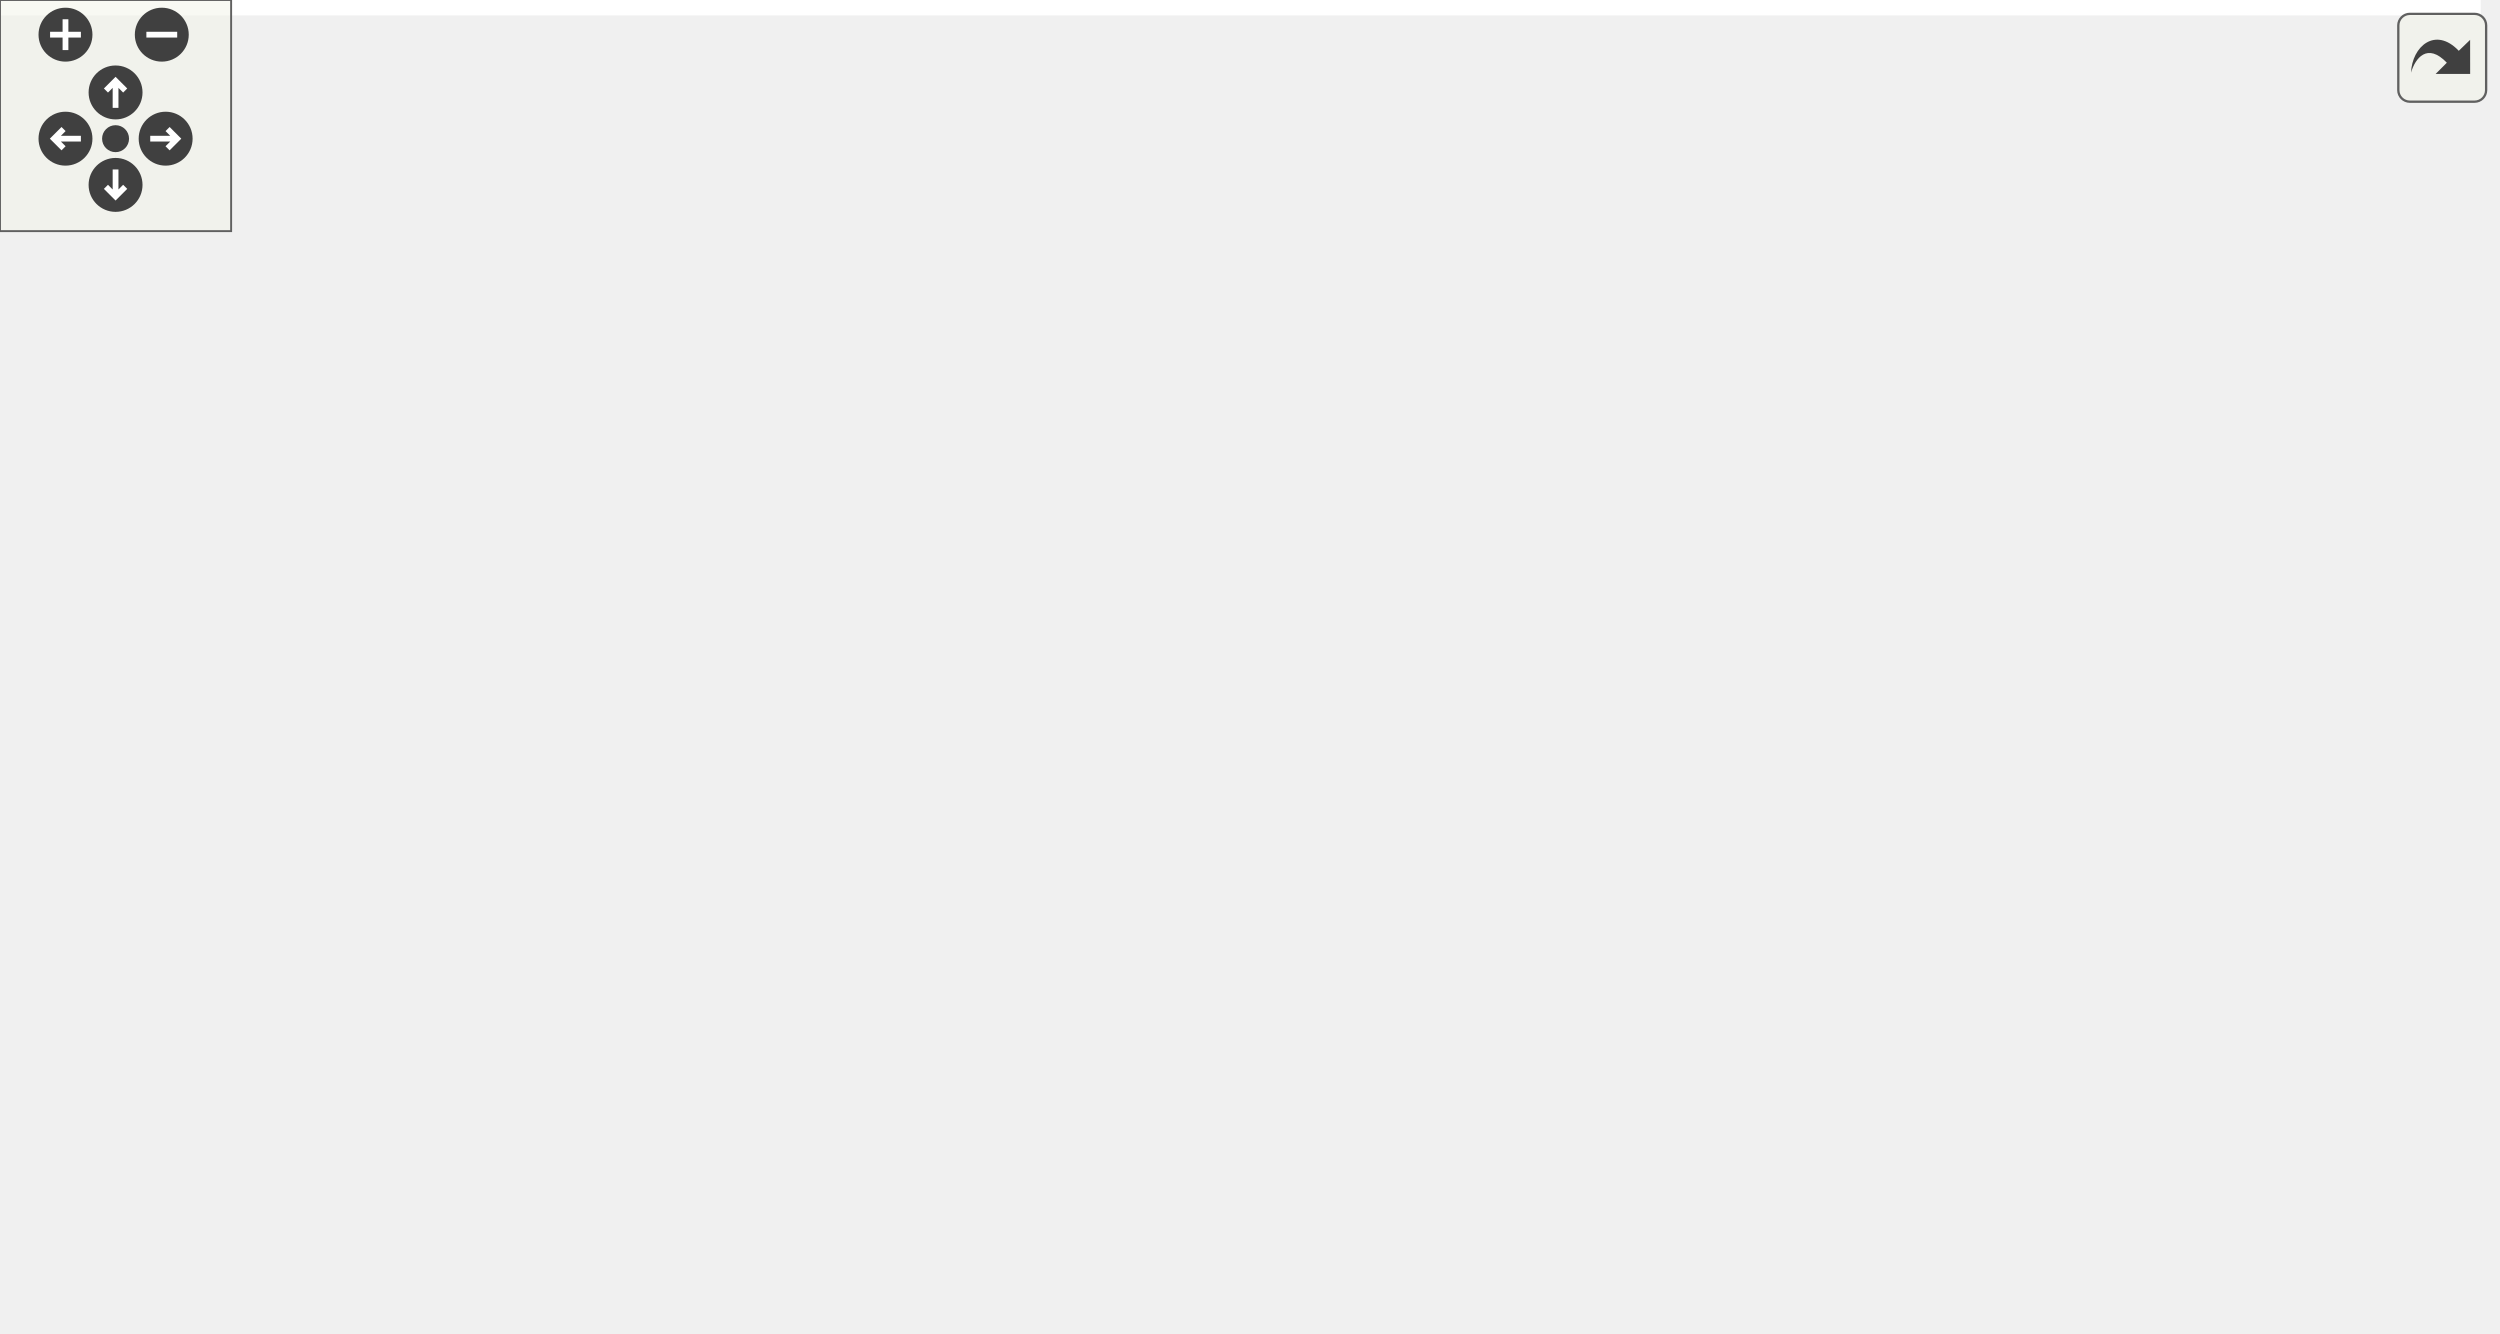
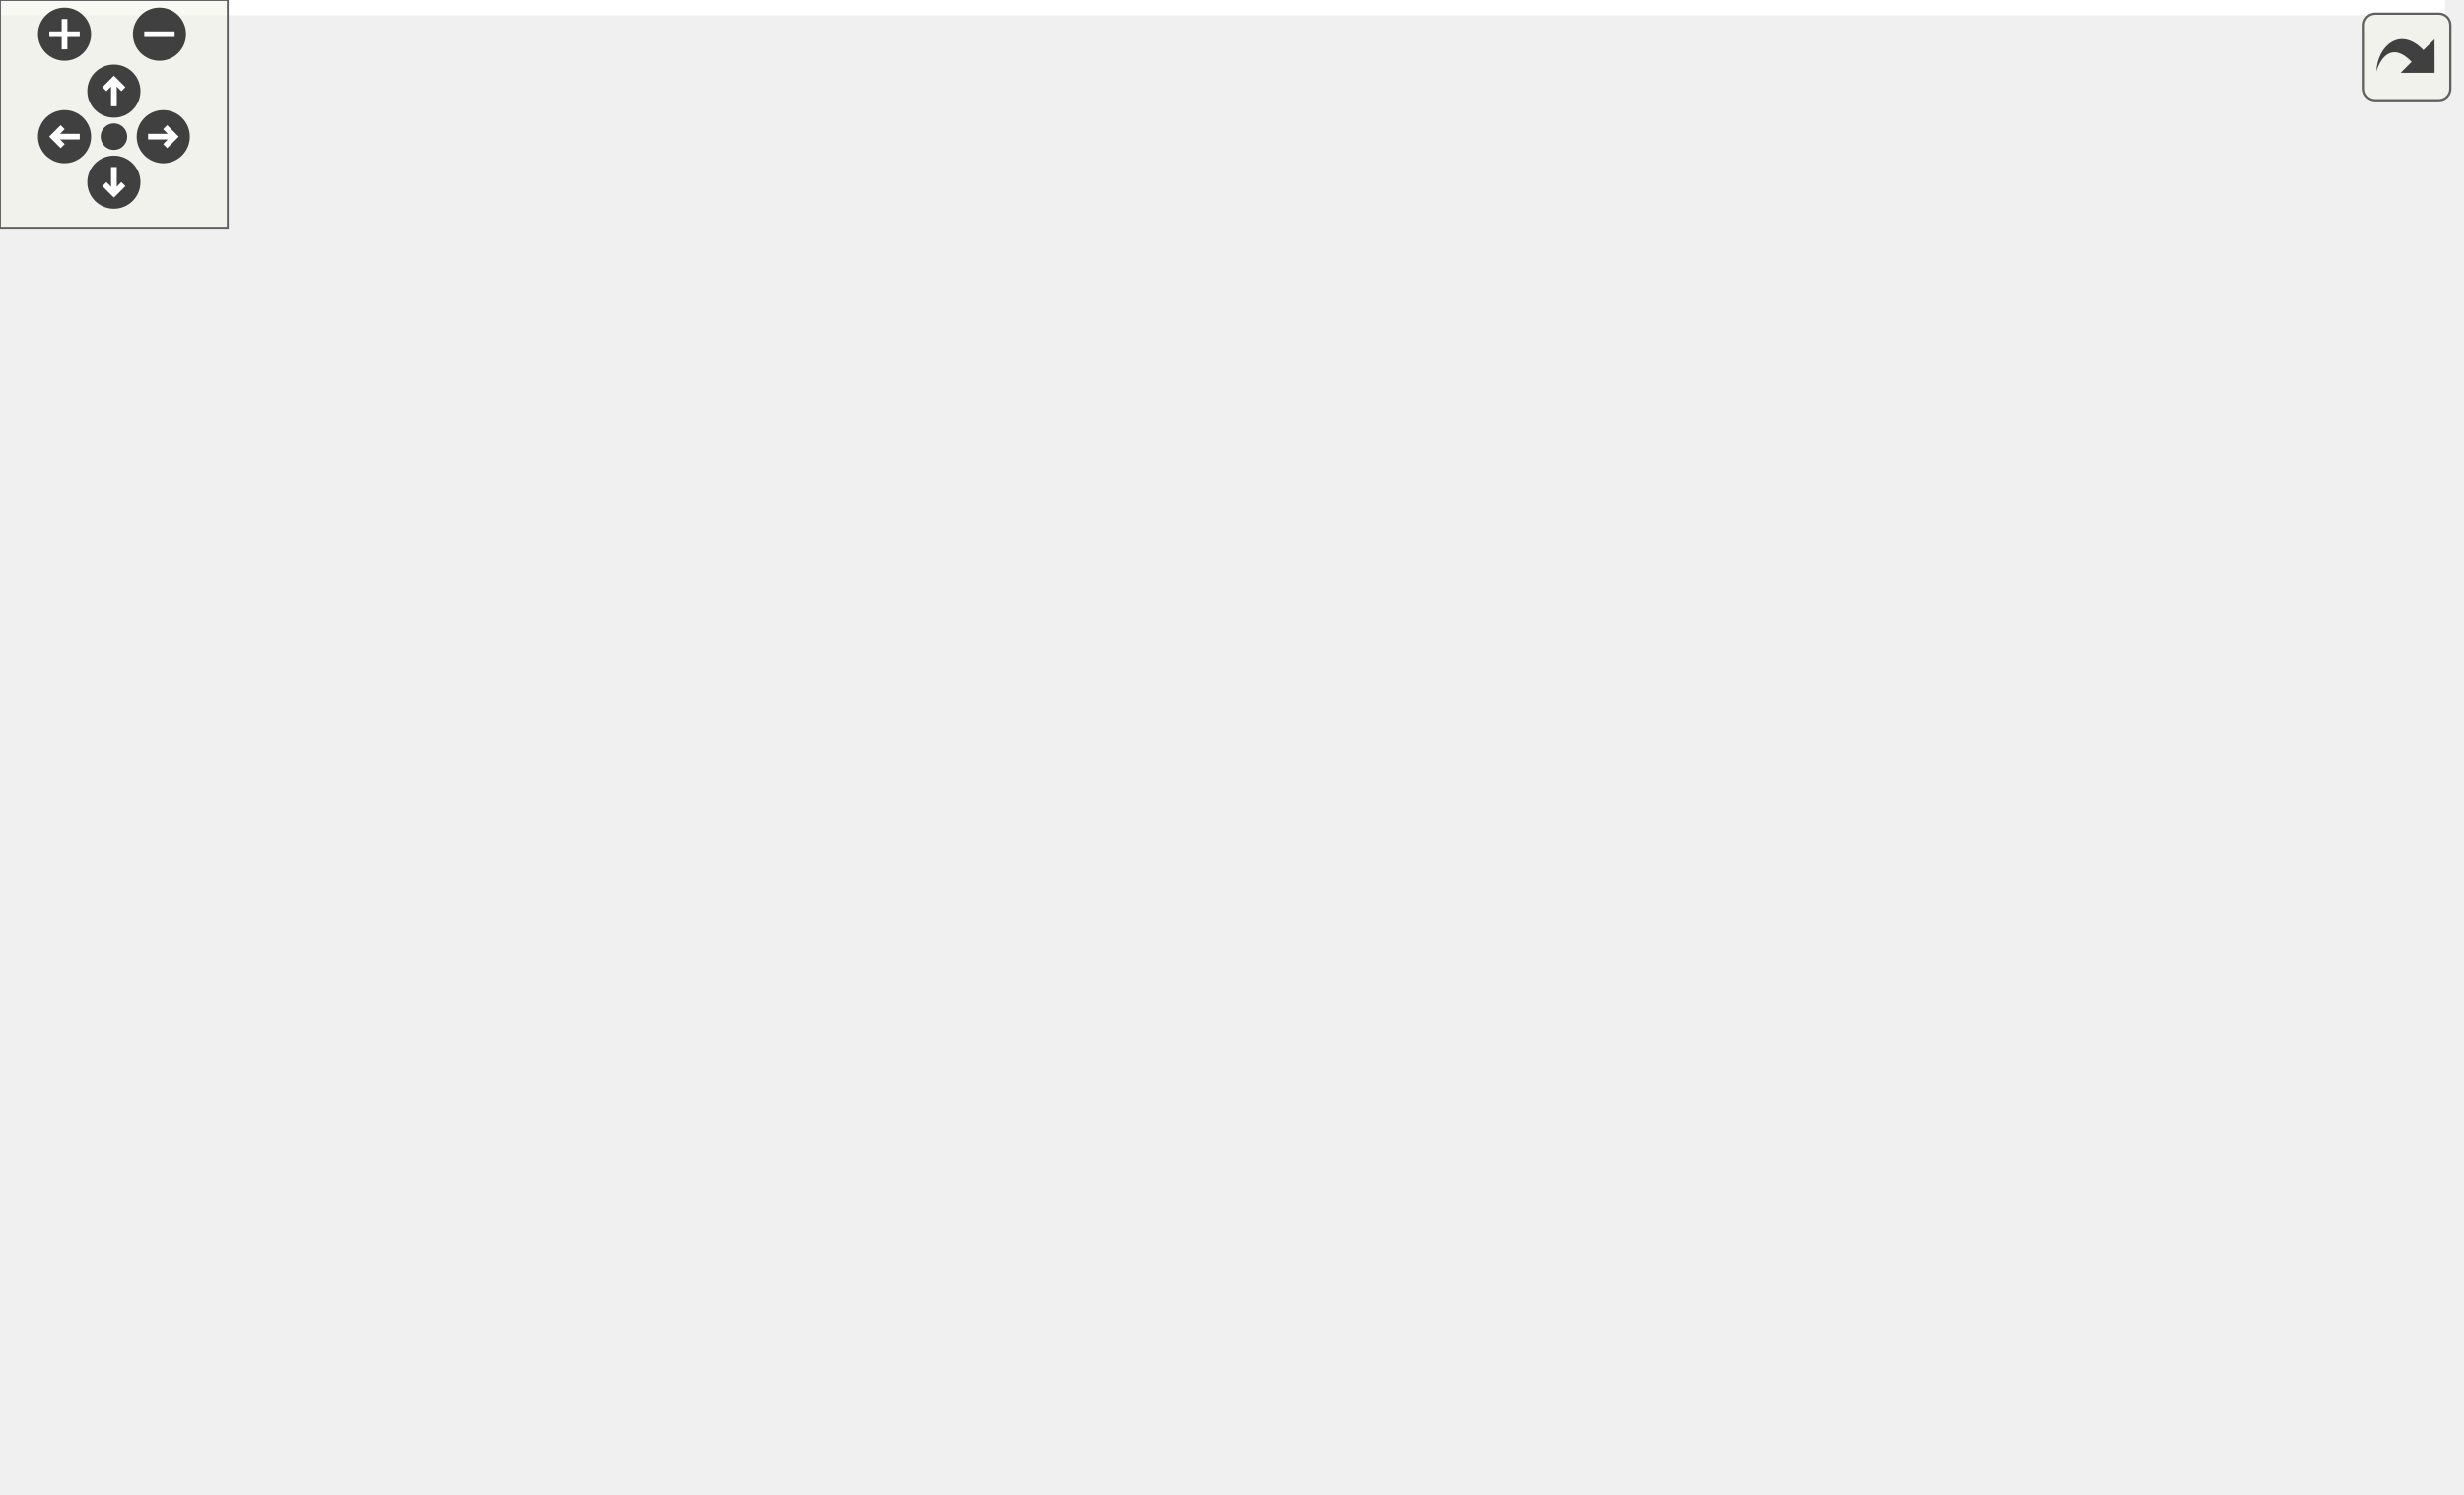
<svg xmlns="http://www.w3.org/2000/svg" xmlns:xlink="http://www.w3.org/1999/xlink" id="main" version="1.1" xml:space="preserve">
  <style type="text/css">
.edge:hover path { stroke: red; }
.edge:hover polygon { stroke: red; fill: red; }
</style>
  <defs>
    <circle id="rim" cx="0" cy="0" r="7" />
    <circle id="rim2" cx="0" cy="0" r="3.5" />
    <g id="zoomPlus">
      <use xlink:href="#rim" fill="#404040">
        <set attributeName="fill" to="#808080" begin="zoomplus.mouseover" end="zoomplus.mouseout" />
      </use>
      <path d="M-4,0h8M0,-4v8" fill="none" stroke="white" stroke-width="1.5" pointer-events="none" />
    </g>
    <g id="zoomMin">
      <use xlink:href="#rim" fill="#404040">
        <set attributeName="fill" to="#808080" begin="zoomminus.mouseover" end="zoomminus.mouseout" />
      </use>
      <path d="M-4,0h8" fill="none" stroke="white" stroke-width="1.5" pointer-events="none" />
    </g>
    <g id="dirArrow">
      <path fill="none" stroke="white" stroke-width="1.5" d="M0,-3.0v7 M-2.5,-0.5L0,-3.0L2.5,-0.5" />
    </g>
    <g id="resetDef">
      <use xlink:href="#rim2" fill="#404040">
        <set attributeName="fill" to="#808080" begin="reset.mouseover" end="reset.mouseout" />
      </use>
    </g>
  </defs>
  <svg id="graph" class="graph">
    <g id="viewport">
-       <polygon fill="white" stroke="transparent" points="-4,4 -4,-285.5 644,-285.5 644,4 -4,4" />
+       <polygon fill="white" stroke="transparent" points="-4,4 -4,-333 644,-333 644,4 -4,4" />
      <g id="node1" class="node">
        <g id="a_node1">
          <a xlink:title=" ">
-             <polygon fill="#bfbfbf" stroke="black" points="482,-122.5 482,-152.5 640,-152.5 640,-122.5 482,-122.5" />
-             <text text-anchor="start" x="490" y="-140.5" font-family="Helvetica,sans-Serif" font-size="10.00">ChimeraTK::VariableNetwork</text>
-             <text text-anchor="middle" x="561" y="-129.5" font-family="Helvetica,sans-Serif" font-size="10.00">Node::getDirection</text>
+             <polygon fill="#bfbfbf" stroke="black" points="482,-147.5 482,-177.5 640,-177.5 640,-147.5 482,-147.5" />
+             <text text-anchor="start" x="490" y="-165.5" font-family="Helvetica,sans-Serif" font-size="10.00">ChimeraTK::VariableNetwork</text>
+             <text text-anchor="middle" x="561" y="-154.5" font-family="Helvetica,sans-Serif" font-size="10.00">Node::getDirection</text>
          </a>
        </g>
      </g>
      <g id="node2" class="node">
        <g id="a_node2">
+           <a xlink:href="class_chimera_t_k_1_1_feeding_fan_out.html#ab543f8100799a049314e8989d50eafc6" target="_top" xlink:title="Add a slave to the FanOut.">
+             <polygon fill="white" stroke="black" points="256,-297.5 256,-327.5 405,-327.5 405,-297.5 256,-297.5" />
+             <text text-anchor="start" x="264" y="-315.5" font-family="Helvetica,sans-Serif" font-size="10.00">ChimeraTK::FeedingFanOut</text>
+             <text text-anchor="middle" x="330.5" y="-304.5" font-family="Helvetica,sans-Serif" font-size="10.00">::addSlave</text>
+           </a>
+         </g>
+       </g>
+       <g id="edge1" class="edge">
+         <path fill="none" stroke="midnightblue" d="M544.71,-186.11C525.24,-214.23 488.91,-260.51 446,-285.5 433.56,-292.75 419.29,-298.05 405.13,-301.93" />
+         <polygon fill="midnightblue" stroke="midnightblue" points="547.72,-187.92 550.43,-177.67 541.93,-183.99 547.72,-187.92" />
+       </g>
+       <g id="node4" class="node">
+         <g id="a_node4">
          <a xlink:href="class_chimera_t_k_1_1_threaded_fan_out_with_return.html#a904e889933a4f134f0535ca21a47be29" target="_top" xlink:title="Add a slave to the FanOut.">
            <polygon fill="white" stroke="black" points="252.5,-245.5 252.5,-275.5 408.5,-275.5 408.5,-245.5 252.5,-245.5" />
            <text text-anchor="start" x="260.5" y="-263.5" font-family="Helvetica,sans-Serif" font-size="10.00">ChimeraTK::ThreadedFanOut</text>
            <text text-anchor="middle" x="330.5" y="-252.5" font-family="Helvetica,sans-Serif" font-size="10.00">WithReturn::addSlave</text>
          </a>
        </g>
      </g>
-       <g id="edge1" class="edge">
-         <path fill="none" stroke="midnightblue" d="M540.53,-160.14C519.54,-183.03 484.01,-217.63 446,-236.5 434.45,-242.24 421.58,-246.6 408.77,-249.93" />
-         <polygon fill="midnightblue" stroke="midnightblue" points="543.24,-162.36 547.32,-152.58 538.03,-157.68 543.24,-162.36" />
-       </g>
-       <g id="node4" class="node">
-         <g id="a_node4">
+       <g id="edge3" class="edge">
+         <path fill="none" stroke="midnightblue" d="M533.52,-183.76C511.38,-200.51 478.3,-223.18 446,-236.5 434.26,-241.34 421.44,-245.25 408.74,-248.39" />
+         <polygon fill="midnightblue" stroke="midnightblue" points="535.66,-186.54 541.45,-177.67 531.39,-180.99 535.66,-186.54" />
+       </g>
+       <g id="node6" class="node">
+         <g id="a_node6">
          <a xlink:href="class_chimera_t_k_1_1_connection_maker.html#ad23d343f9febe07a8af884813de1fc92" target="_top" xlink:title=" ">
            <polygon fill="white" stroke="black" points="250,-196.5 250,-226.5 411,-226.5 411,-196.5 250,-196.5" />
            <text text-anchor="start" x="258" y="-214.5" font-family="Helvetica,sans-Serif" font-size="10.00">ChimeraTK::ConnectionMaker</text>
            <text text-anchor="middle" x="330.5" y="-203.5" font-family="Helvetica,sans-Serif" font-size="10.00">::createDeviceVariable</text>
          </a>
        </g>
      </g>
-       <g id="edge3" class="edge">
-         <path fill="none" stroke="midnightblue" d="M520.98,-157.01C499.32,-167.23 471.64,-179.29 446,-187.5 434.88,-191.06 422.98,-194.24 411.2,-197.01" />
-         <polygon fill="midnightblue" stroke="midnightblue" points="522.66,-160.09 530.18,-152.62 519.65,-153.77 522.66,-160.09" />
-       </g>
-       <g id="node5" class="node">
-         <g id="a_node5">
+       <g id="edge5" class="edge">
+         <path fill="none" stroke="midnightblue" d="M481.89,-179.73C469.87,-182.35 457.61,-185.01 446,-187.5 432.3,-190.44 417.66,-193.54 403.6,-196.49" />
+         <polygon fill="midnightblue" stroke="midnightblue" points="482.88,-183.1 491.9,-177.54 481.39,-176.26 482.88,-183.1" />
+       </g>
+       <g id="node7" class="node">
+         <g id="a_node7">
          <a xlink:href="class_chimera_t_k_1_1_network_visitor.html#a7054315a2807b6aeb15c97f71d5882eb" target="_top" xlink:title=" ">
            <polygon fill="white" stroke="black" points="256,-147.5 256,-177.5 405,-177.5 405,-147.5 256,-147.5" />
            <text text-anchor="start" x="264" y="-165.5" font-family="Helvetica,sans-Serif" font-size="10.00">ChimeraTK::NetworkVisitor</text>
            <text text-anchor="middle" x="330.5" y="-154.5" font-family="Helvetica,sans-Serif" font-size="10.00">::createProcessVariable</text>
          </a>
        </g>
      </g>
-       <g id="edge4" class="edge">
-         <path fill="none" stroke="midnightblue" d="M471.68,-147.16C449.67,-149.57 426.31,-152.13 405.1,-154.45" />
-         <polygon fill="midnightblue" stroke="midnightblue" points="472.12,-150.64 481.68,-146.07 471.36,-143.68 472.12,-150.64" />
-       </g>
-       <g id="node6" class="node">
-         <g id="a_node6">
+       <g id="edge6" class="edge">
+         <path fill="none" stroke="midnightblue" d="M471.68,-162.5C449.67,-162.5 426.31,-162.5 405.1,-162.5" />
+         <polygon fill="midnightblue" stroke="midnightblue" points="471.68,-166 481.68,-162.5 471.68,-159 471.68,-166" />
+       </g>
+       <g id="node8" class="node">
+         <g id="a_node8">
          <a xlink:href="class_chimera_t_k_1_1_variable_network_node_dumping_visitor.html#a188ebe426fc4322ac85da9ccc45c1b50" target="_top" xlink:title="dispatch">
            <polygon fill="white" stroke="black" points="248,-98.5 248,-128.5 413,-128.5 413,-98.5 248,-98.5" />
            <text text-anchor="start" x="256" y="-116.5" font-family="Helvetica,sans-Serif" font-size="10.00">ChimeraTK::VariableNetwork</text>
            <text text-anchor="middle" x="330.5" y="-105.5" font-family="Helvetica,sans-Serif" font-size="10.00">NodeDumpingVisitor::dispatch</text>
          </a>
        </g>
      </g>
-       <g id="edge5" class="edge">
-         <path fill="none" stroke="midnightblue" d="M471.73,-128.23C452.48,-126.21 432.2,-124.08 413.22,-122.08" />
-         <polygon fill="midnightblue" stroke="midnightblue" points="471.37,-131.71 481.68,-129.27 472.1,-124.75 471.37,-131.71" />
-       </g>
-       <g id="node8" class="node">
-         <g id="a_node8">
+       <g id="edge7" class="edge">
+         <path fill="none" stroke="midnightblue" d="M481.89,-145.27C469.87,-142.65 457.61,-139.99 446,-137.5 432.3,-134.56 417.66,-131.46 403.6,-128.51" />
+         <polygon fill="midnightblue" stroke="midnightblue" points="481.39,-148.74 491.9,-147.46 482.88,-141.9 481.39,-148.74" />
+       </g>
+       <g id="node10" class="node">
+         <g id="a_node10">
          <a xlink:href="class_chimera_t_k_1_1_variable_network_node.html#adaeba799b14973c1d4a00b27c7e50613" target="_top" xlink:title="Scan the networks and set the isCircularInput() flags if circular dependencies are detected.">
            <polygon fill="white" stroke="black" points="239,-49.5 239,-79.5 422,-79.5 422,-49.5 239,-49.5" />
            <text text-anchor="start" x="247" y="-67.5" font-family="Helvetica,sans-Serif" font-size="10.00">ChimeraTK::VariableNetwork</text>
            <text text-anchor="middle" x="330.5" y="-56.5" font-family="Helvetica,sans-Serif" font-size="10.00">Node::scanForCircularDepencency</text>
          </a>
        </g>
      </g>
-       <g id="edge7" class="edge">
-         <path fill="none" stroke="midnightblue" d="M520.48,-118.2C498.88,-108.24 471.41,-96.53 446,-88.5 435.54,-85.19 424.4,-82.21 413.33,-79.57" />
-         <polygon fill="midnightblue" stroke="midnightblue" points="519.12,-121.43 529.67,-122.49 522.09,-115.09 519.12,-121.43" />
-       </g>
-       <g id="node9" class="node">
-         <g id="a_node9">
+       <g id="edge9" class="edge">
+         <path fill="none" stroke="midnightblue" d="M533.52,-141.24C511.38,-124.49 478.3,-101.82 446,-88.5 437.64,-85.05 428.73,-82.08 419.71,-79.52" />
+         <polygon fill="midnightblue" stroke="midnightblue" points="531.39,-144.01 541.45,-147.33 535.66,-138.46 531.39,-144.01" />
+       </g>
+       <g id="node11" class="node">
+         <g id="a_node11">
          <a xlink:href="class_chimera_t_k_1_1_variable_network_node.html#aad9963dca5bc1eeae1bffca71943f511" target="_top" xlink:title=" ">
            <polygon fill="white" stroke="black" points="215,-0.5 215,-30.5 446,-30.5 446,-0.5 215,-0.5" />
            <text text-anchor="start" x="223" y="-18.5" font-family="Helvetica,sans-Serif" font-size="10.00">ChimeraTK::VariableNetwork</text>
            <text text-anchor="middle" x="330.5" y="-7.5" font-family="Helvetica,sans-Serif" font-size="10.00">Node::setAppAccessorConstImplementation</text>
          </a>
        </g>
      </g>
-       <g id="edge8" class="edge">
-         <path fill="none" stroke="midnightblue" d="M540.13,-114.72C519.06,-92.07 483.69,-58.09 446,-39.5 438.99,-36.04 431.49,-33.08 423.82,-30.54" />
-         <polygon fill="midnightblue" stroke="midnightblue" points="537.64,-117.18 546.96,-122.21 542.81,-112.46 537.64,-117.18" />
+       <g id="edge10" class="edge">
+         <path fill="none" stroke="midnightblue" d="M544.82,-138.71C525.44,-110.42 489.21,-63.96 446,-39.5 439.9,-36.05 433.37,-33.09 426.63,-30.56" />
+         <polygon fill="midnightblue" stroke="midnightblue" points="542.03,-140.84 550.5,-147.2 547.85,-136.95 542.03,-140.84" />
      </g>
      <g id="node3" class="node">
        <g id="a_node3">
+           <a xlink:href="class_chimera_t_k_1_1_feeding_fan_out.html#a4ad1d338effacc26a2f5f0fa0b3e5352" target="_top" xlink:title=" ">
+             <polygon fill="white" stroke="black" points="15,-298.5 15,-328.5 164,-328.5 164,-298.5 15,-298.5" />
+             <text text-anchor="start" x="23" y="-316.5" font-family="Helvetica,sans-Serif" font-size="10.00">ChimeraTK::FeedingFanOut</text>
+             <text text-anchor="middle" x="89.5" y="-305.5" font-family="Helvetica,sans-Serif" font-size="10.00">::FeedingFanOut</text>
+           </a>
+         </g>
+       </g>
+       <g id="edge2" class="edge">
+         <path fill="none" stroke="midnightblue" d="M245.81,-312.85C219.26,-312.96 190.12,-313.08 164.33,-313.19" />
+         <polygon fill="midnightblue" stroke="midnightblue" points="245.86,-316.35 255.84,-312.81 245.83,-309.35 245.86,-316.35" />
+       </g>
+       <g id="node5" class="node">
+         <g id="a_node5">
          <a xlink:href="class_chimera_t_k_1_1_threaded_fan_out_with_return.html#a0d991b4a5764591f96fa71e569ffeab8" target="_top" xlink:title=" ">
-             <polygon fill="white" stroke="black" points="0,-240 0,-281 179,-281 179,-240 0,-240" />
-             <text text-anchor="start" x="8" y="-269" font-family="Helvetica,sans-Serif" font-size="10.00">ChimeraTK::ThreadedFanOut</text>
-             <text text-anchor="start" x="8" y="-258" font-family="Helvetica,sans-Serif" font-size="10.00">WithReturn::ThreadedFanOutWith</text>
-             <text text-anchor="middle" x="89.5" y="-247" font-family="Helvetica,sans-Serif" font-size="10.00">Return</text>
-           </a>
-         </g>
-       </g>
-       <g id="edge2" class="edge">
-         <path fill="none" stroke="midnightblue" d="M241.98,-260.5C221.5,-260.5 199.66,-260.5 179.13,-260.5" />
-         <polygon fill="midnightblue" stroke="midnightblue" points="242.23,-264 252.23,-260.5 242.23,-257 242.23,-264" />
-       </g>
-       <g id="node7" class="node">
-         <g id="a_node7">
+             <polygon fill="white" stroke="black" points="0,-238 0,-279 179,-279 179,-238 0,-238" />
+             <text text-anchor="start" x="8" y="-267" font-family="Helvetica,sans-Serif" font-size="10.00">ChimeraTK::ThreadedFanOut</text>
+             <text text-anchor="start" x="8" y="-256" font-family="Helvetica,sans-Serif" font-size="10.00">WithReturn::ThreadedFanOutWith</text>
+             <text text-anchor="middle" x="89.5" y="-245" font-family="Helvetica,sans-Serif" font-size="10.00">Return</text>
+           </a>
+         </g>
+       </g>
+       <g id="edge4" class="edge">
+         <path fill="none" stroke="midnightblue" d="M241.98,-259.77C221.5,-259.6 199.66,-259.41 179.13,-259.24" />
+         <polygon fill="midnightblue" stroke="midnightblue" points="242.2,-263.27 252.23,-259.85 242.26,-256.27 242.2,-263.27" />
+       </g>
+       <g id="node9" class="node">
+         <g id="a_node9">
          <a xlink:href="class_chimera_t_k_1_1_variable_network_node.html#a024d12d24ea13597b677318b8dde680f" target="_top" xlink:title="Print node information to std::cout.">
            <polygon fill="white" stroke="black" points="10.5,-98.5 10.5,-128.5 168.5,-128.5 168.5,-98.5 10.5,-98.5" />
            <text text-anchor="start" x="18.5" y="-116.5" font-family="Helvetica,sans-Serif" font-size="10.00">ChimeraTK::VariableNetwork</text>
            <text text-anchor="middle" x="89.5" y="-105.5" font-family="Helvetica,sans-Serif" font-size="10.00">Node::dump</text>
          </a>
        </g>
      </g>
-       <g id="edge6" class="edge">
+       <g id="edge8" class="edge">
        <path fill="none" stroke="midnightblue" d="M237.92,-113.5C215.15,-113.5 190.96,-113.5 168.89,-113.5" />
        <polygon fill="midnightblue" stroke="midnightblue" points="237.92,-117 247.92,-113.5 237.92,-110 237.92,-117" />
      </g>
    </g>
  </svg>
  <g id="navigator" transform="translate(0 0)" fill="#404254">
    <rect fill="#f2f5e9" fill-opacity="0.5" stroke="#606060" stroke-width=".5" x="0" y="0" width="60" height="60" />
    <use id="zoomplus" xlink:href="#zoomPlus" x="17" y="9" />
    <use id="zoomminus" xlink:href="#zoomMin" x="42" y="9" />
    <use id="reset" xlink:href="#resetDef" x="30" y="36" />
    <g id="arrowUp" xlink:href="#dirArrow" transform="translate(30 24)">
      <use xlink:href="#rim" fill="#404040">
        <set attributeName="fill" to="#808080" begin="arrowUp.mouseover" end="arrowUp.mouseout" />
      </use>
      <path fill="none" stroke="white" stroke-width="1.5" d="M0,-3.0v7 M-2.5,-0.5L0,-3.0L2.5,-0.5" />
    </g>
    <g id="arrowRight" xlink:href="#dirArrow" transform="rotate(90) translate(36 -43)">
      <use xlink:href="#rim" fill="#404040">
        <set attributeName="fill" to="#808080" begin="arrowRight.mouseover" end="arrowRight.mouseout" />
      </use>
      <path fill="none" stroke="white" stroke-width="1.5" d="M0,-3.0v7 M-2.5,-0.5L0,-3.0L2.5,-0.5" />
    </g>
    <g id="arrowDown" xlink:href="#dirArrow" transform="rotate(180) translate(-30 -48)">
      <use xlink:href="#rim" fill="#404040">
        <set attributeName="fill" to="#808080" begin="arrowDown.mouseover" end="arrowDown.mouseout" />
      </use>
      <path fill="none" stroke="white" stroke-width="1.5" d="M0,-3.0v7 M-2.5,-0.5L0,-3.0L2.5,-0.5" />
    </g>
    <g id="arrowLeft" xlink:href="#dirArrow" transform="rotate(270) translate(-36 17)">
      <use xlink:href="#rim" fill="#404040">
        <set attributeName="fill" to="#808080" begin="arrowLeft.mouseover" end="arrowLeft.mouseout" />
      </use>
      <path fill="none" stroke="white" stroke-width="1.5" d="M0,-3.0v7 M-2.5,-0.5L0,-3.0L2.5,-0.5" />
    </g>
  </g>
  <svg viewBox="0 0 15 15" width="100%" height="30px" preserveAspectRatio="xMaxYMin meet">
    <g id="arrow_out" transform="scale(0.3 0.3)">
      <a xlink:href="class_chimera_t_k_1_1_variable_network_node_aa2d046f0e4309259e37ea6fe31fe4793_icgraph_org.svg" target="_base">
        <rect id="button" ry="5" rx="5" y="6" x="6" height="38" width="38" fill="#f2f5e9" fill-opacity="0.5" stroke="#606060" stroke-width="1.0" />
        <path id="arrow" d="M 11.5,31.437 C 11.94,20.098 22.043,11.323 32.159,21.979 L 37.069,17.246 C 37.069,17.246 37.088,32 37.088,32 L 22.16,31.978 C 22.16,31.978 26.998,27.14 26.998,27.14 C 18.529,18.264 13.292,25.23 11.5,31.437 z" style="fill:#404040;" />
      </a>
    </g>
  </svg>
</svg>
